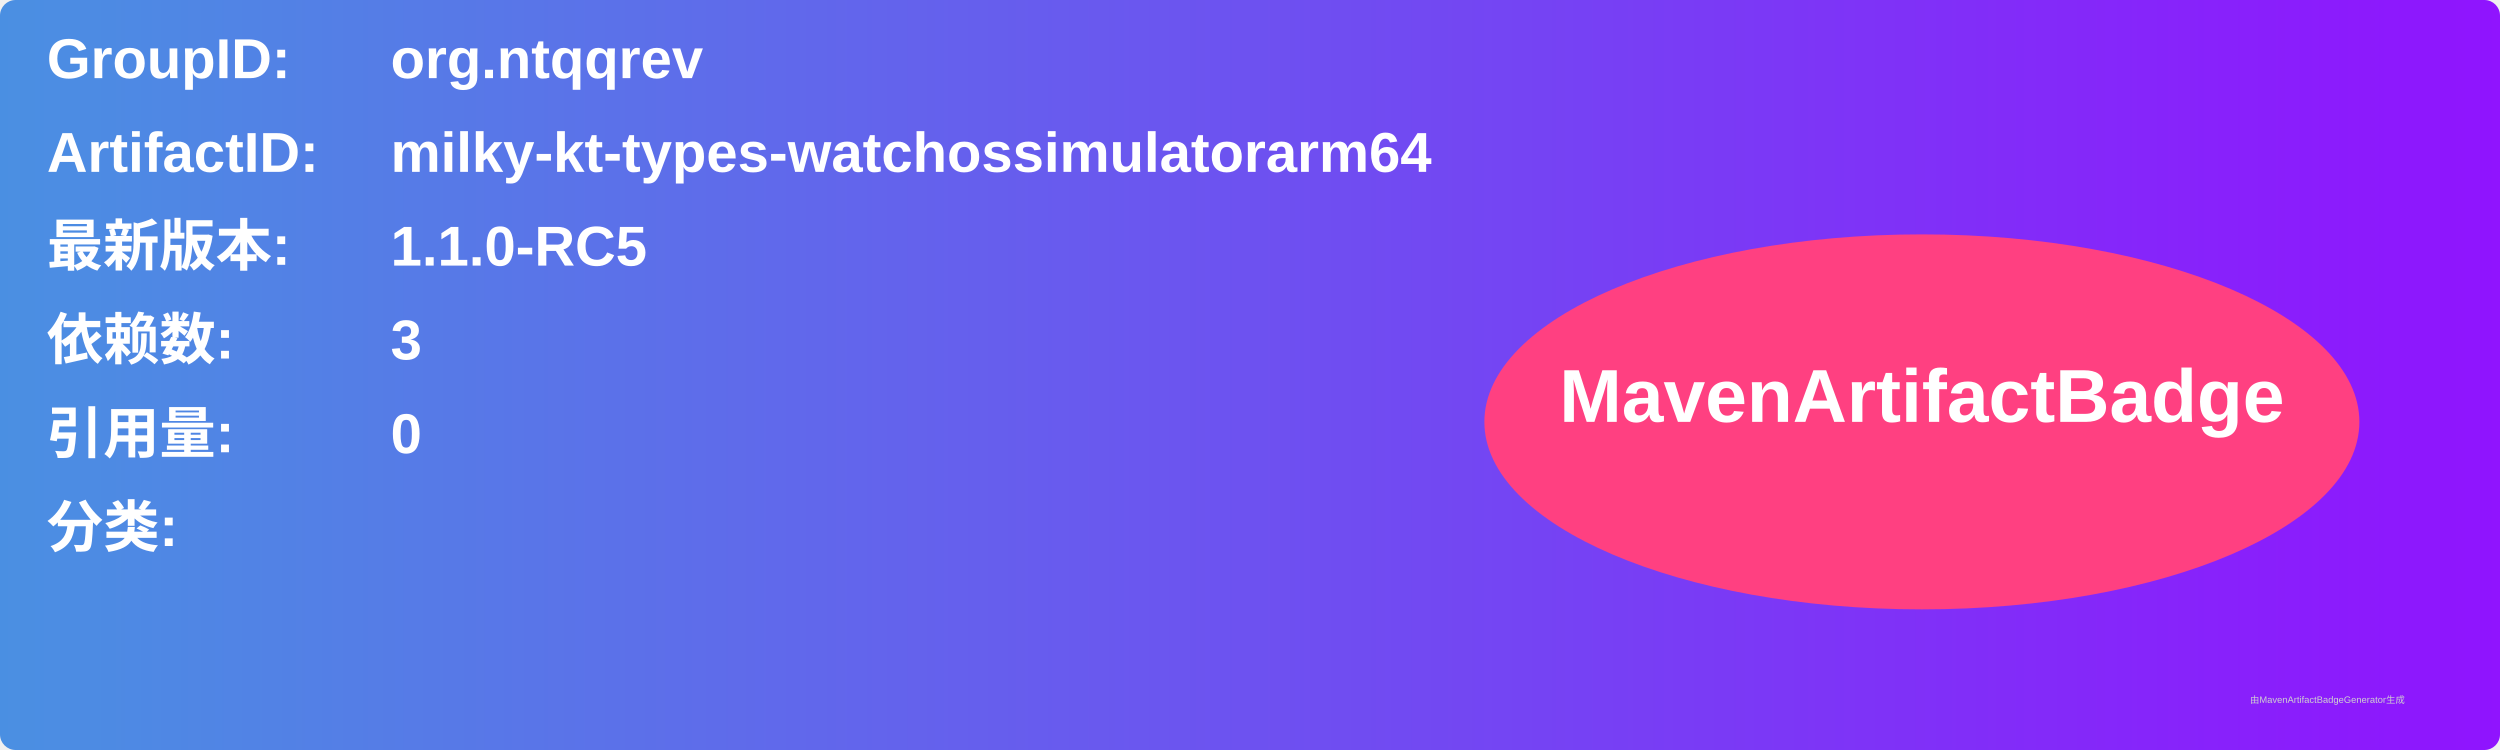
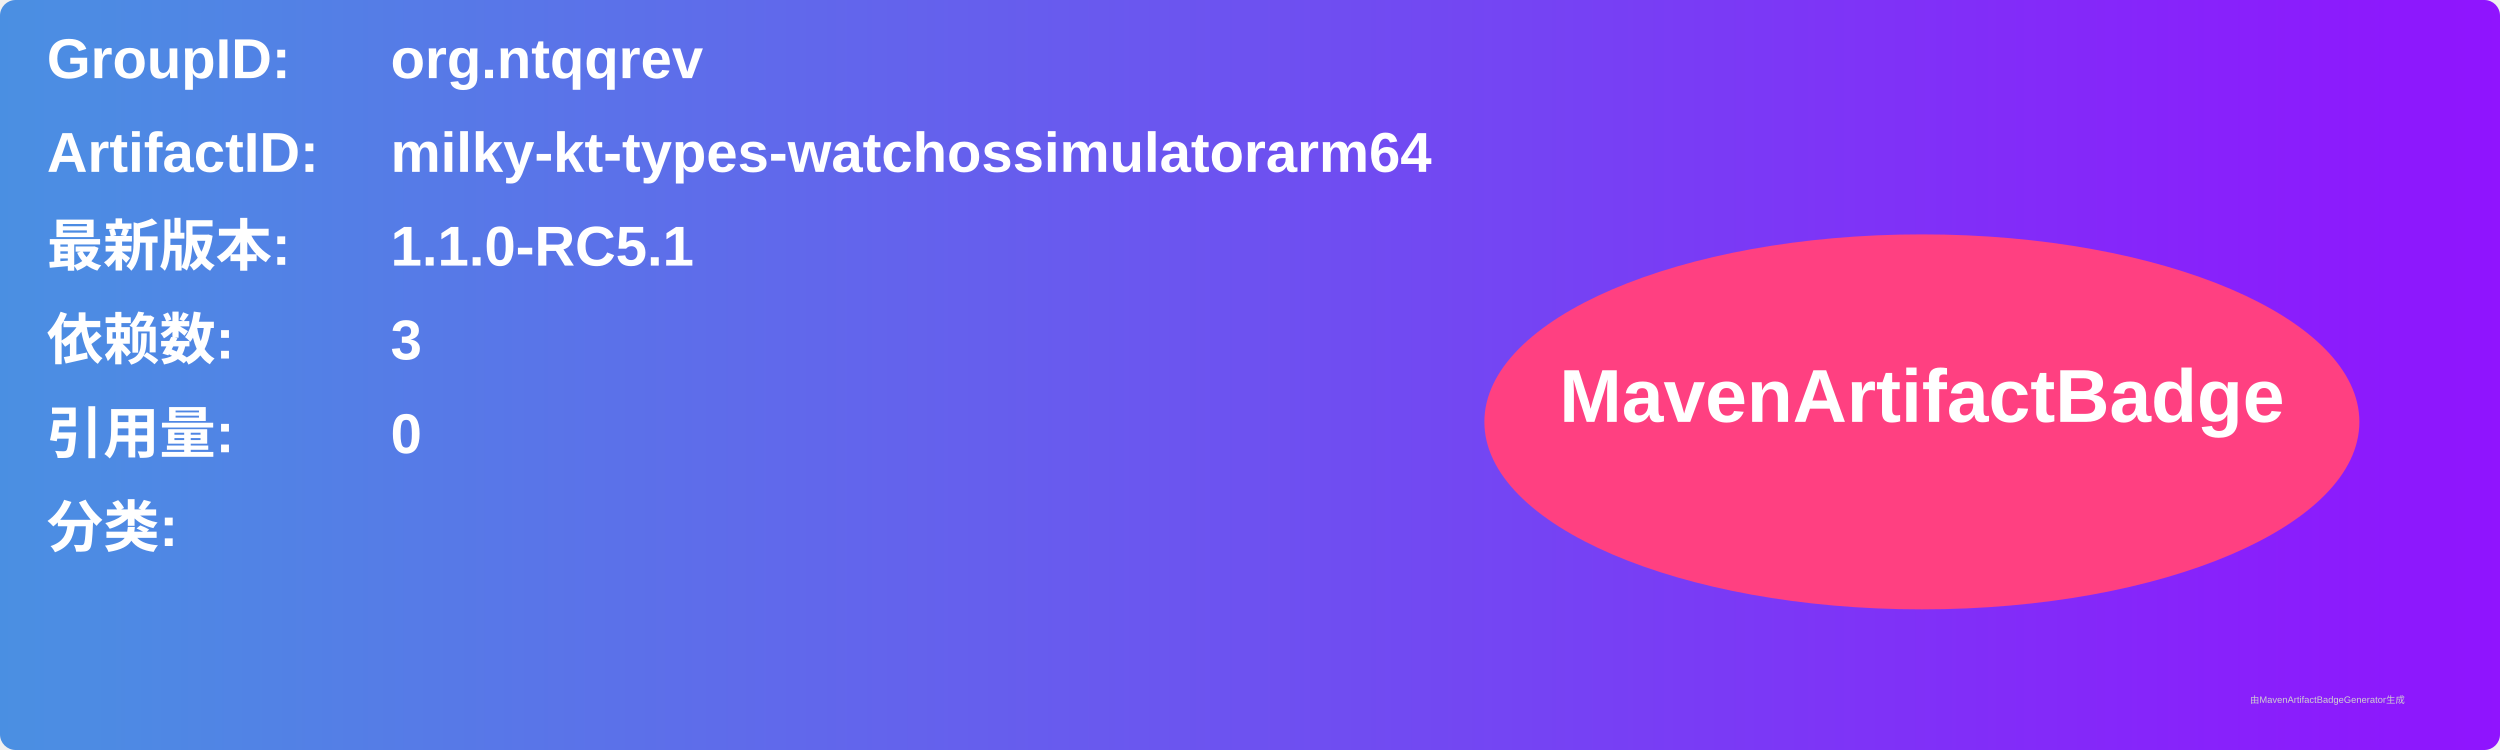
<svg xmlns="http://www.w3.org/2000/svg" width="800" height="240" viewBox="0 0 800 240">
  <linearGradient id="grad" x1="0%" y1="0%" x2="100%" y2="0%">
    <stop offset="0%" stop-color="#4a90e2" />
    <stop offset="100%" stop-color="#9013fe" />
  </linearGradient>
  <rect width="100%" height="100%" rx="5" ry="5" fill="url(#grad)" />
  <g transform="translate(15, 15)">
    <text x="0" y="10" font-family="Arial" font-size="18" fill="white" font-weight="bold" width="260">GroupID:</text>
    <text x="110" y="10" font-family="Arial" font-size="18" fill="white" font-weight="bold" width="460">org.ntqqrev</text>
    <text x="0" y="40" font-family="Arial" font-size="18" fill="white" font-weight="bold" width="260">ArtifactID:</text>
    <text x="110" y="40" font-family="Arial" font-size="18" fill="white" font-weight="bold" width="460">milky-kt-types-watchossimulatorarm64</text>
    <text x="0" y="70" font-family="Arial" font-size="18" fill="white" font-weight="bold">最新版本:</text>
    <text x="110" y="70" font-family="Arial" font-size="18" fill="white" font-weight="bold">
-       <tspan font-weight="bold">1.1.0-RC5</tspan>
+       <tspan font-weight="bold">1.1.0-RC5.1</tspan>
    </text>
    <text x="0" y="100" font-family="Arial" font-size="18" fill="white" font-weight="bold">依赖数: </text>
    <text x="110" y="100" font-family="Arial" font-size="18" fill="white">
      <tspan font-weight="bold">3</tspan>
    </text>
    <text x="0" y="130" font-family="Arial" font-size="18" fill="white" font-weight="bold">引用量: </text>
    <text x="110" y="130" font-family="Arial" font-size="18" fill="white">
      <tspan font-weight="bold">0</tspan>
    </text>
    <text x="0" y="160" font-family="Arial" font-size="18" fill="white" font-weight="bold">分类:</text>
    <text x="10" y="190" font-family="Arial" font-size="10" fill="white">
      <tspan font-weight="bold" />
    </text>
    <ellipse cx="600" cy="120" rx="140" ry="60" fill="#ff4081" />
    <text x="600" y="120" text-anchor="middle" font-family="Arial" font-size="24" fill="white" font-weight="bold">MavenArtifactBadge</text>
  </g>
  <text x="720" y="225" font-family="Arial" font-size="3" fill="#d0d0d0">由MavenArtifactBadgeGenerator生成</text>
</svg>
